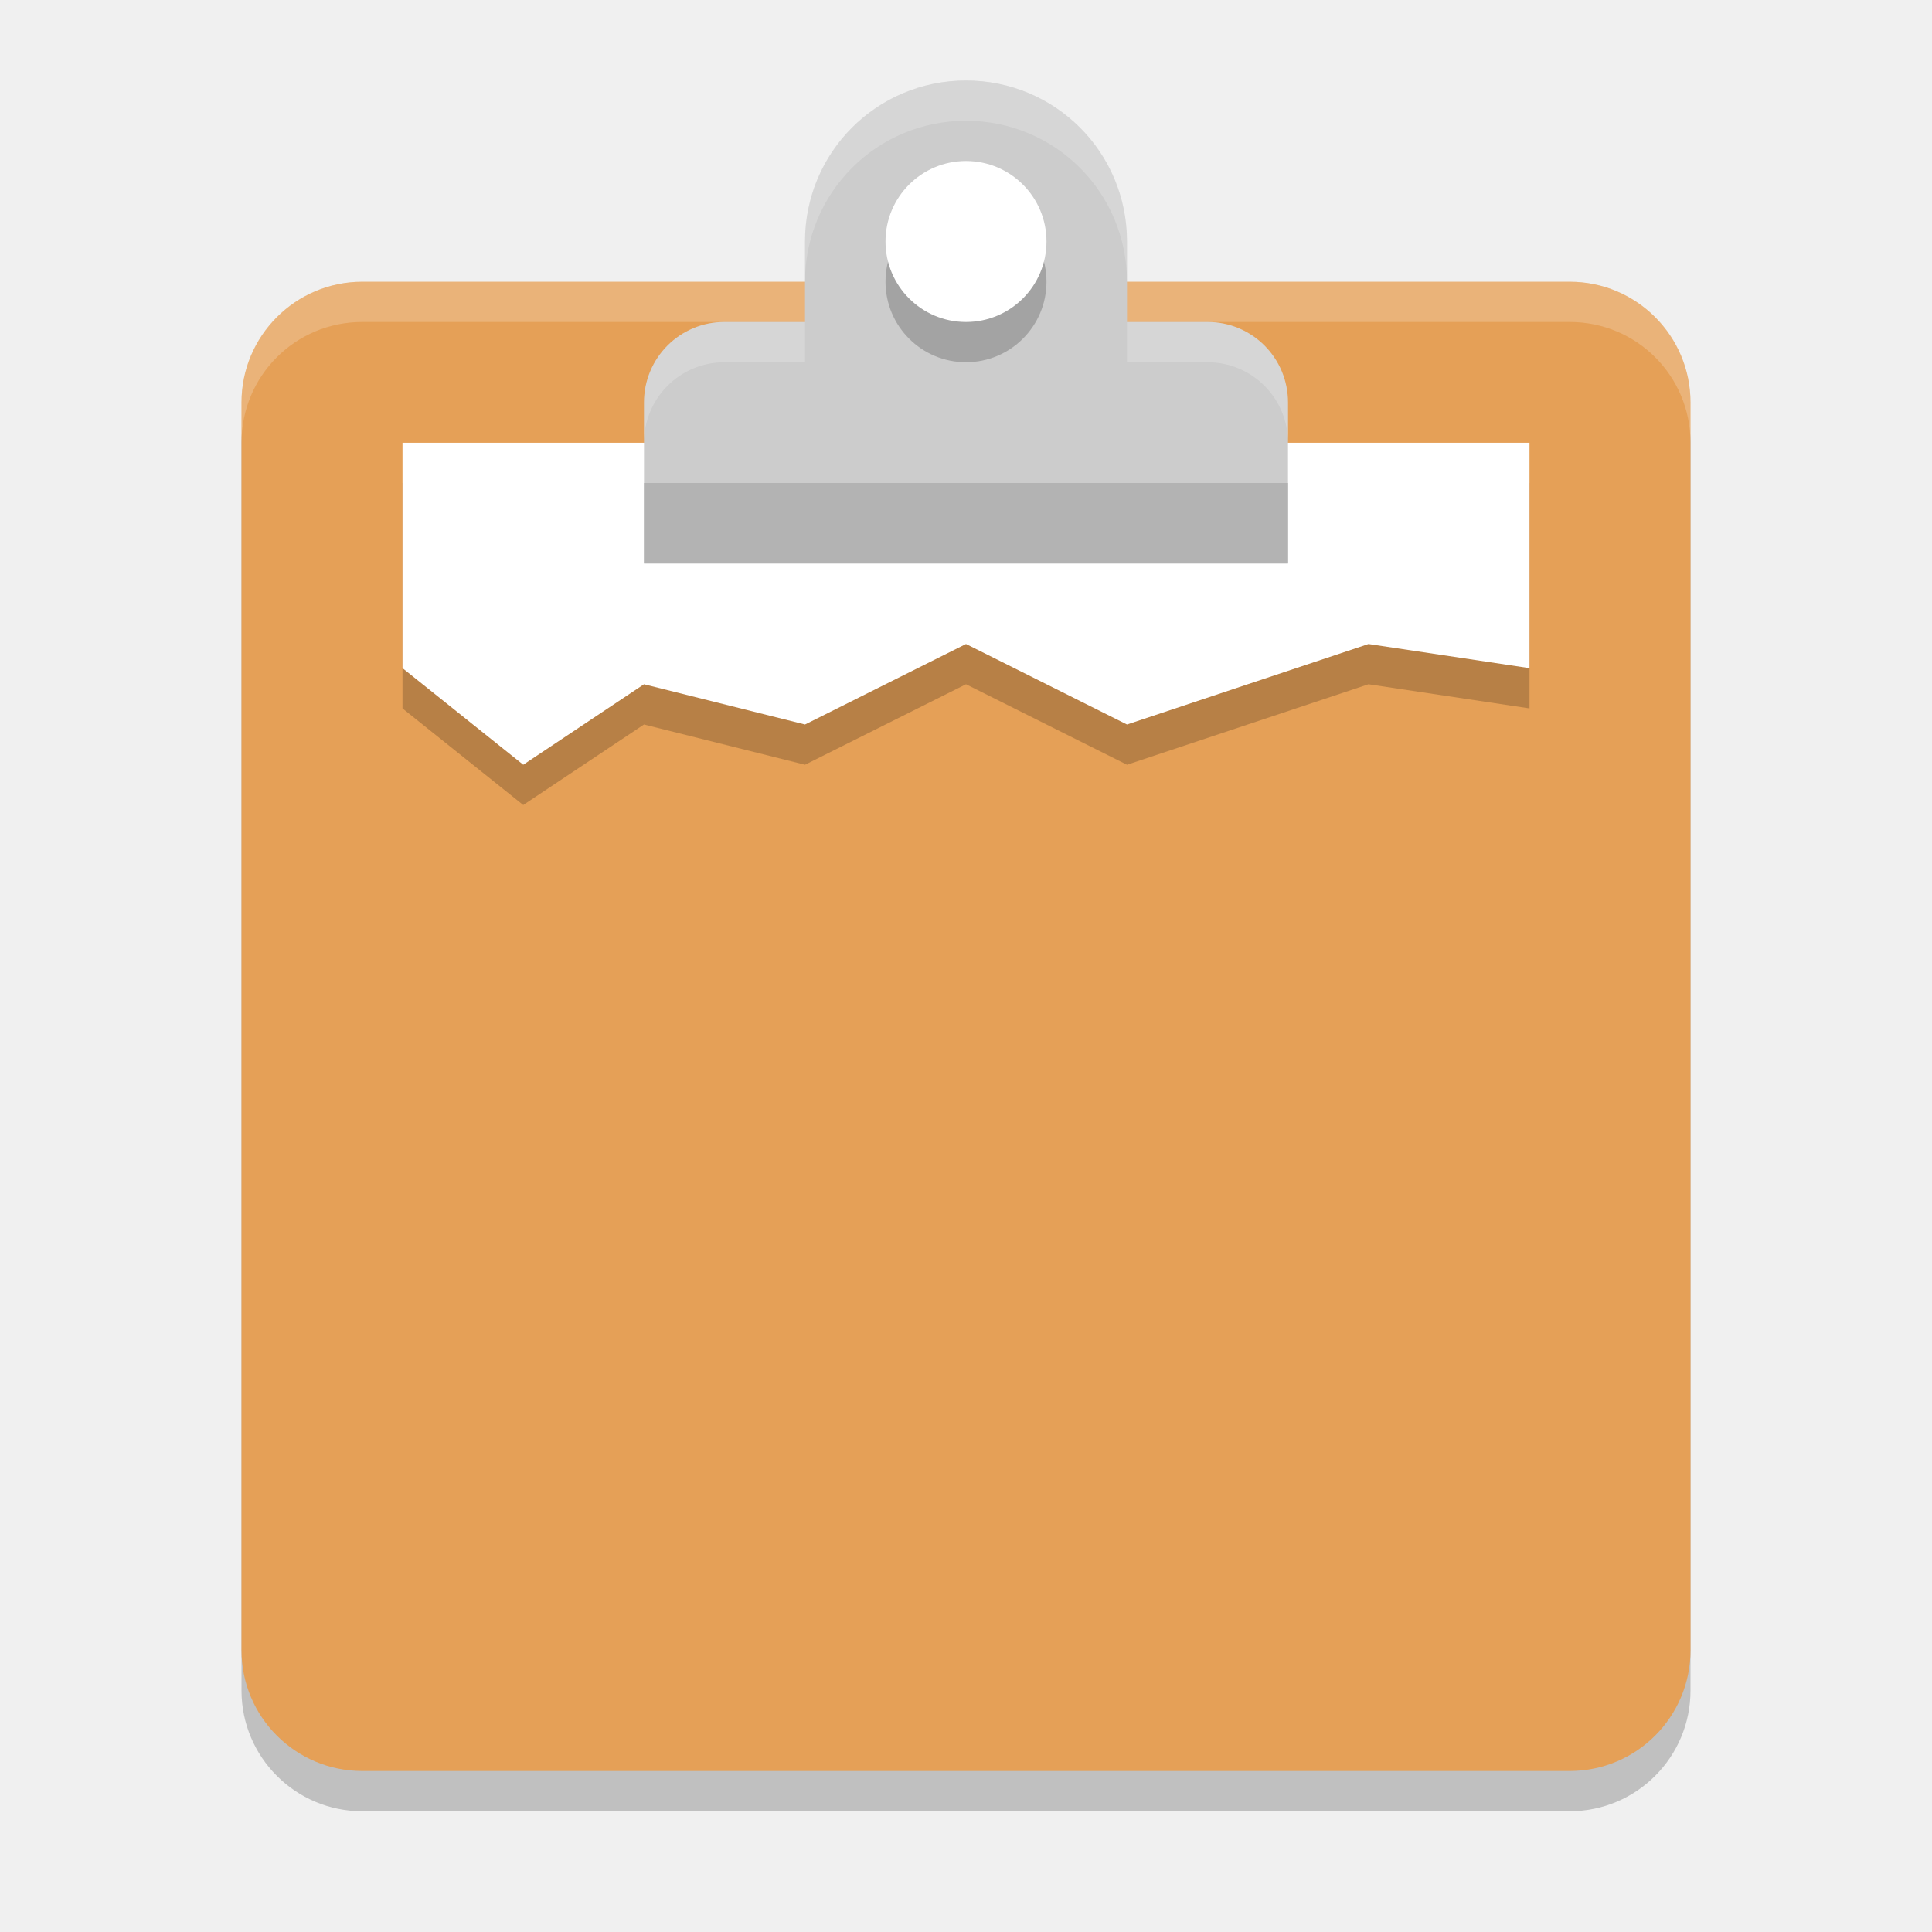
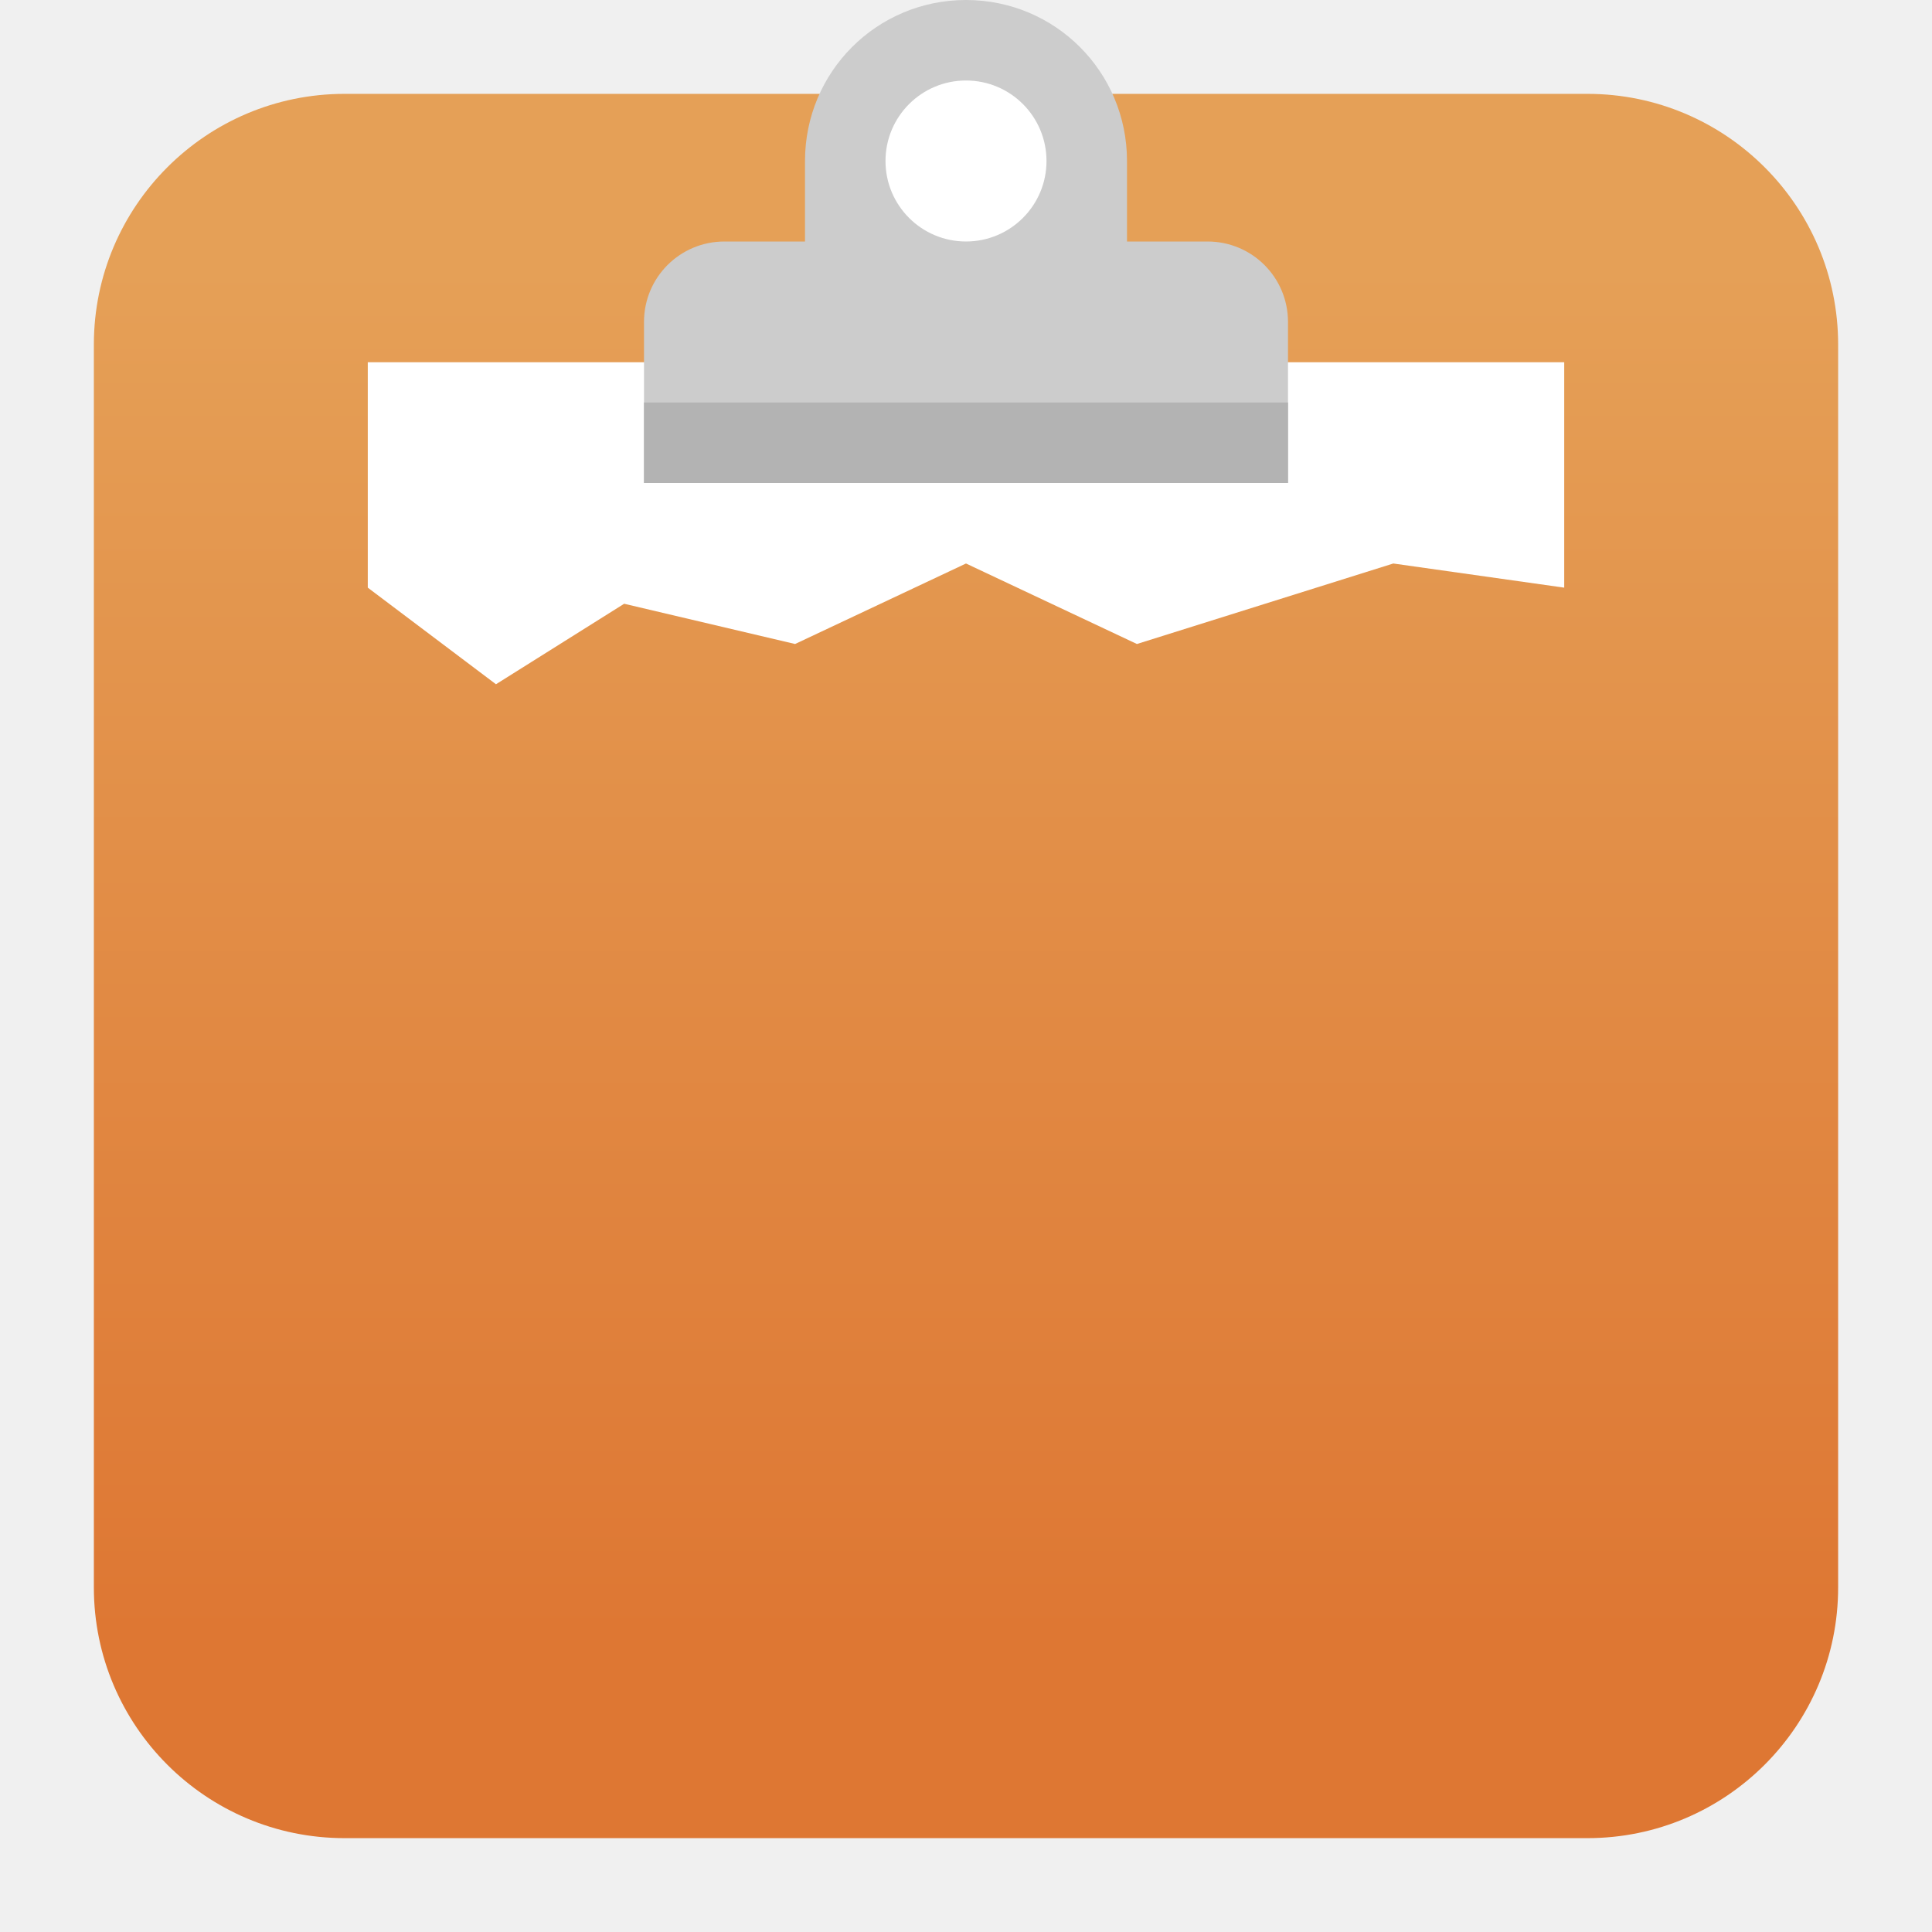
- <svg xmlns="http://www.w3.org/2000/svg" width="48" height="48" viewBox="0 0 48 48">
-   <g transform="translate(0,-284.3)">
-     <rect width="37" height="36" x="-329.3" y="-42" rx="3" ry="3" transform="matrix(0,-1,-1,0,0,0)" style="opacity:0.2" />
-     <rect style="fill:#e5a057" width="37" height="36" x="-328.3" y="-42" rx="3" ry="3" transform="matrix(0,-1,-1,0,0,0)" />
-     <path style="opacity:0.2" d="M 38,296.3 H 10 v 5.6 l 3,2.4 3,-2 4,1 4,-2 4,2 6,-2 4,0.6 z" />
-     <path d="M 38,295.3 H 10 v 5.6 l 3,2.4 3,-2 4,1 4,-2 4,2 6,-2 4,0.6 z" style="fill:#ffffff" />
-     <path d="m 9,291.3 c -1.662,0 -3,1.338 -3,3 v 1 c 0,-1.662 1.338,-3 3,-3 h 30 c 1.662,0 3,1.338 3,3 v -1 c 0,-1.662 -1.338,-3 -3,-3 z" style="opacity:0.2;fill:#ffffff" />
-     <path d="m 24,286.3 c -2.216,0 -4,1.784 -4,4 v 2 h -2 c -1.108,0 -2,0.892 -2,2 v 1 3 h 8 8 v -3 -1 c 0,-1.108 -0.892,-2 -2,-2 h -2 v -2 c 0,-2.216 -1.784,-4 -4,-4 z" style="fill:#cccccc" />
-     <circle cx="24" cy="291.3" r="2" style="opacity:0.2" />
-     <circle style="fill:#ffffff" cx="24" cy="290.3" r="2" />
-     <path d="m 24,286.3 c -2.216,0 -4,1.784 -4,4 v 1 c 0,-2.216 1.784,-4 4,-4 2.216,0 4,1.784 4,4 v -1 c 0,-2.216 -1.784,-4 -4,-4 z m -6,6 c -1.108,0 -2,0.892 -2,2 v 1 c 0,-1.108 0.892,-2 2,-2 h 2 v -1 z m 10,0 v 1 h 2 c 1.108,0 2,0.892 2,2 v -1 c 0,-1.108 -0.892,-2 -2,-2 z" style="opacity:0.2;fill:#ffffff" />
-     <path style="fill:#b3b3b3" d="m 16,296.3 v 2 h 8 8 v -2 z" />
-   </g>
+ <svg xmlns="http://www.w3.org/2000/svg" clip-rule="evenodd" fill-rule="evenodd" stroke-linejoin="round" stroke-miterlimit="2" viewBox="0 0 48 48">
+   <linearGradient id="a" x2="1" gradientTransform="matrix(0 -33.6872 33.6872 0 923.28 40.4502)" gradientUnits="userSpaceOnUse">
+     <stop stop-color="#de7733" offset="0" />
+     <stop stop-color="#e5a057" offset="1" />
+   </linearGradient>
+   <path d="m39.44 45.668h-30.88c-3.438 0-6.228-2.79-6.228-6.228v-30.88c0-3.438 2.79-6.228 6.228-6.228h30.88c3.438 0 6.228 2.79 6.228 6.228v30.88c0 3.438-2.79 6.228-6.228 6.228z" fill="url(#a)" />
+   <path transform="matrix(1.06161 0 0 1 -1.47863 -286.3)" d="m38 295.3h-28v5.6l3 2.4 3-2 4 1 4-2 4 2 6-2 4 .6z" fill="#fff" fill-rule="nonzero" />
+   <path transform="translate(0 -286.3)" d="m24 286.3c-2.216 0-4 1.784-4 4v2h-2c-1.108 0-2 .892-2 2v4h16v-4c0-1.108-.892-2-2-2h-2v-2c0-2.216-1.784-4-4-4z" fill="#ccc" fill-rule="nonzero" />
+   <circle cx="24" cy="4" r="2" fill="#fff" />
+   <path d="m16 10h16v2h-16z" fill="#b3b3b3" fill-rule="nonzero" />
</svg>
